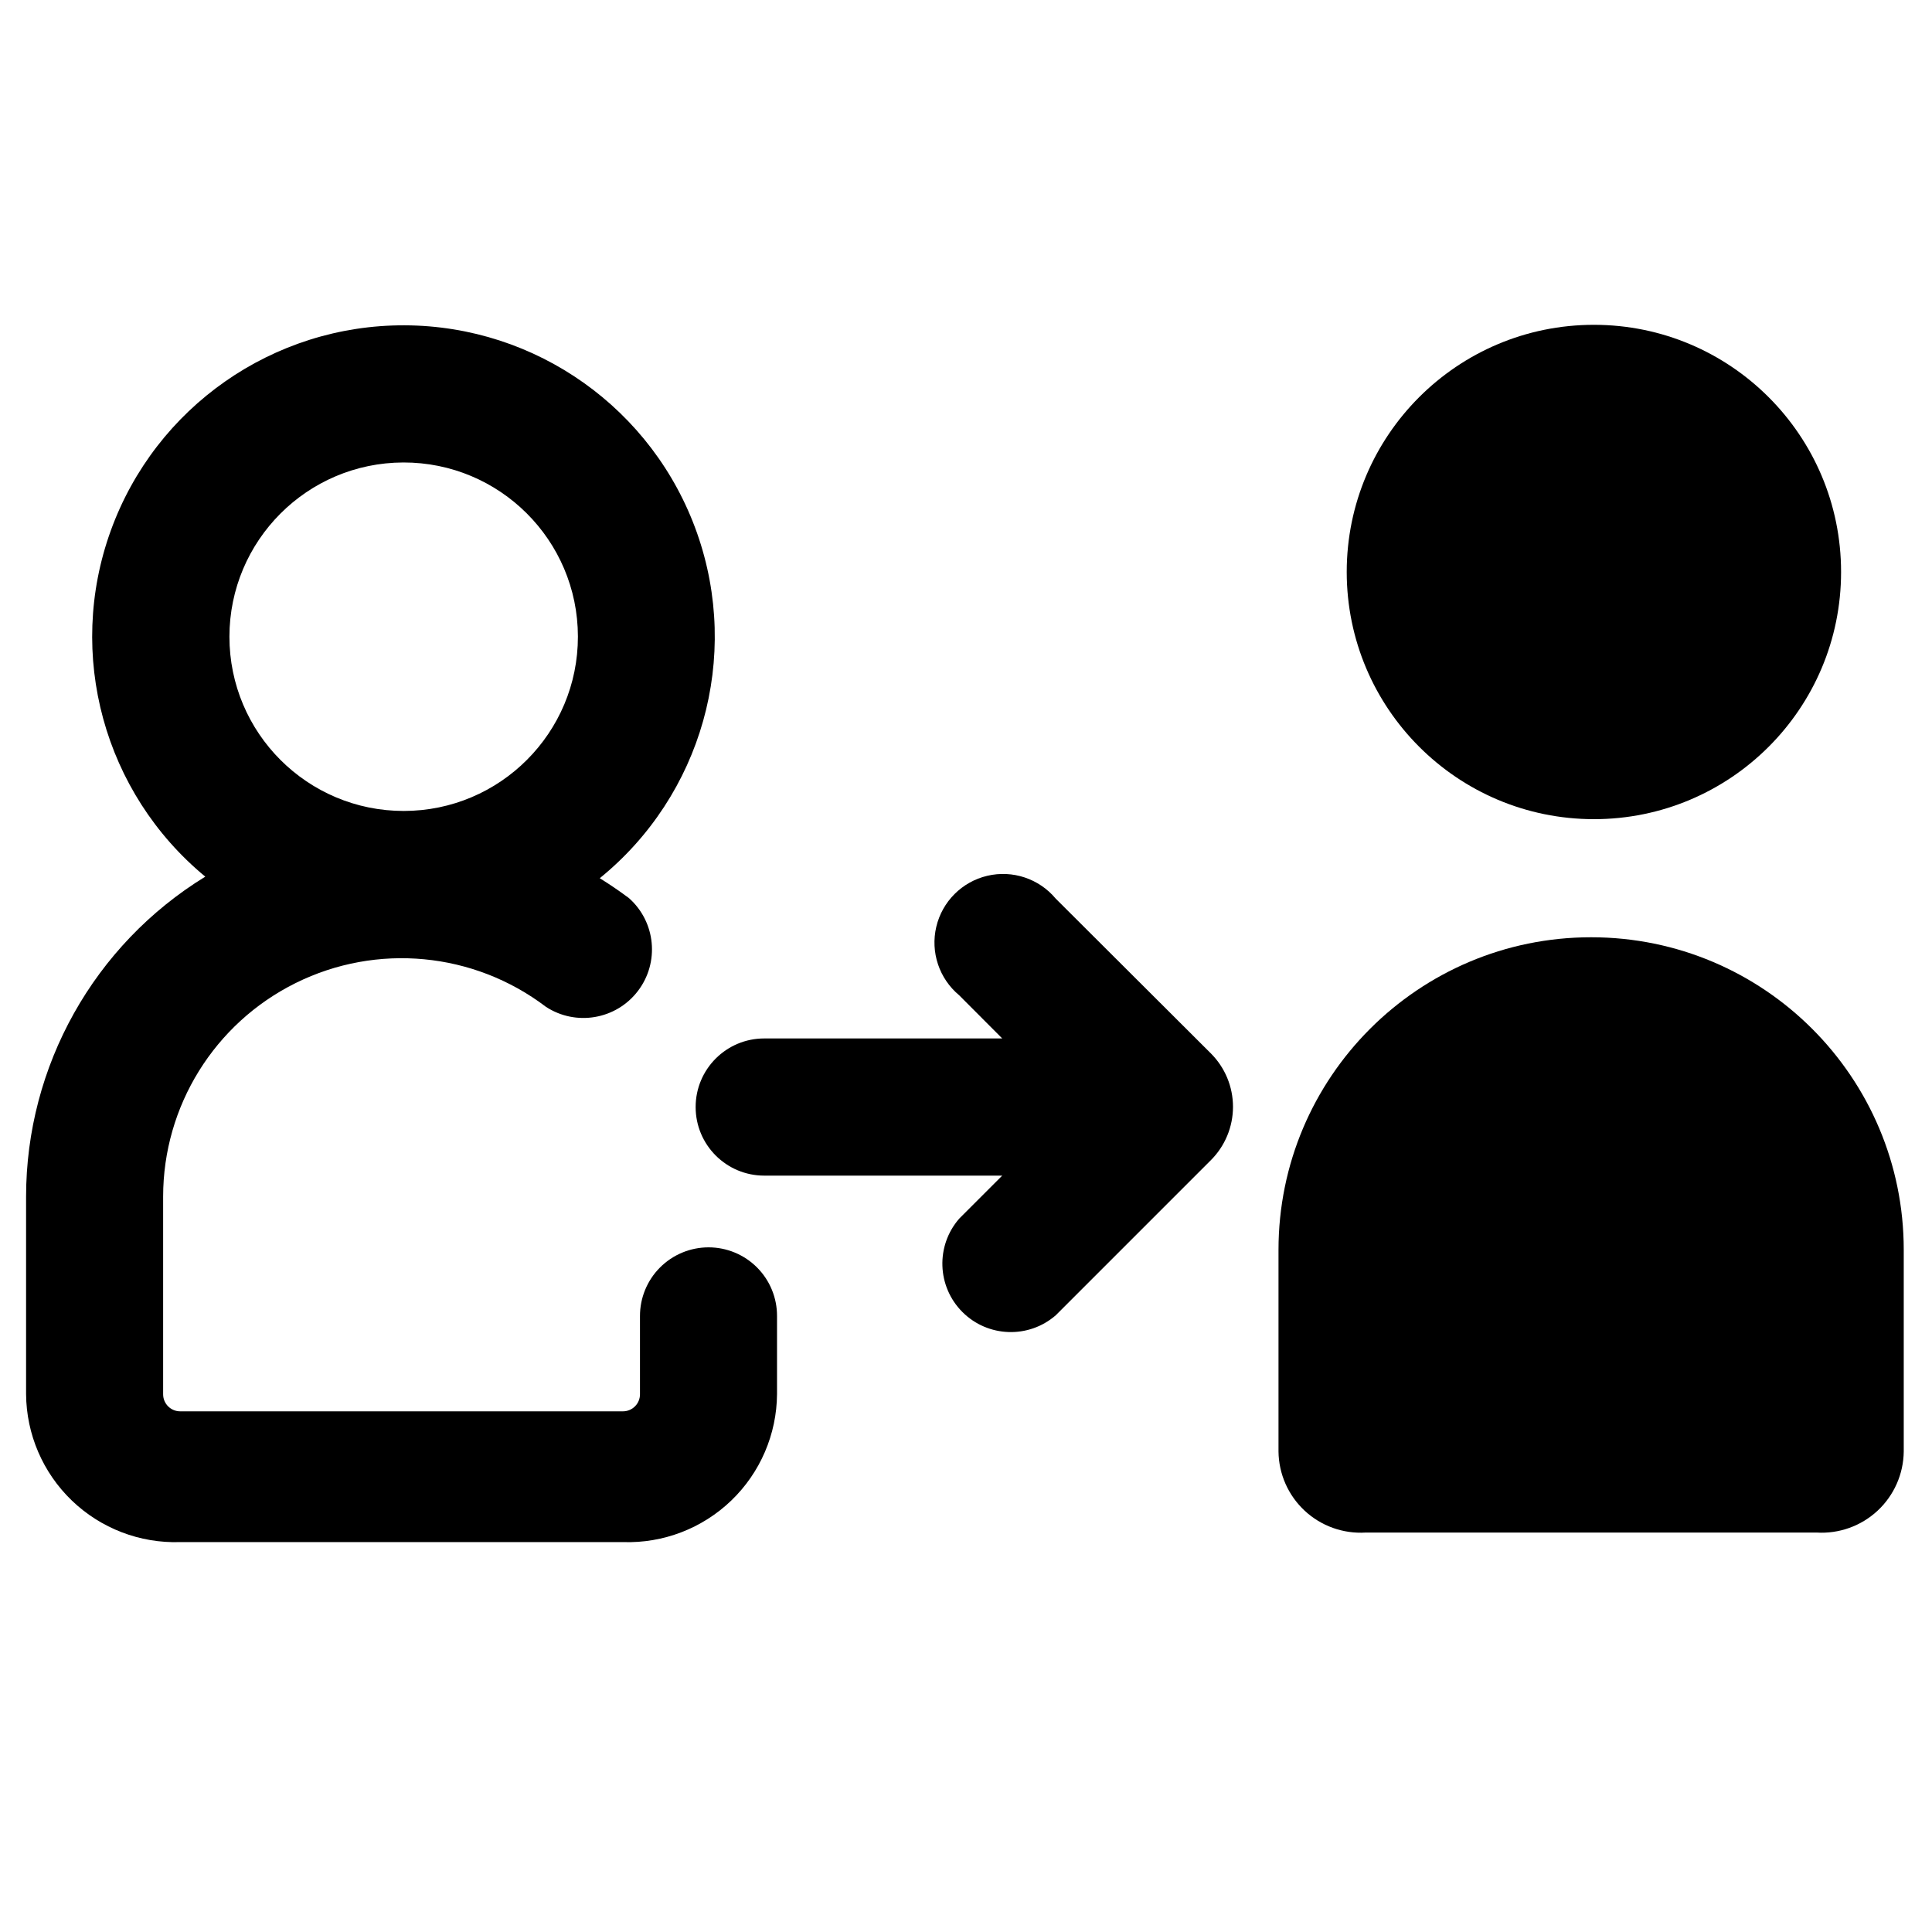
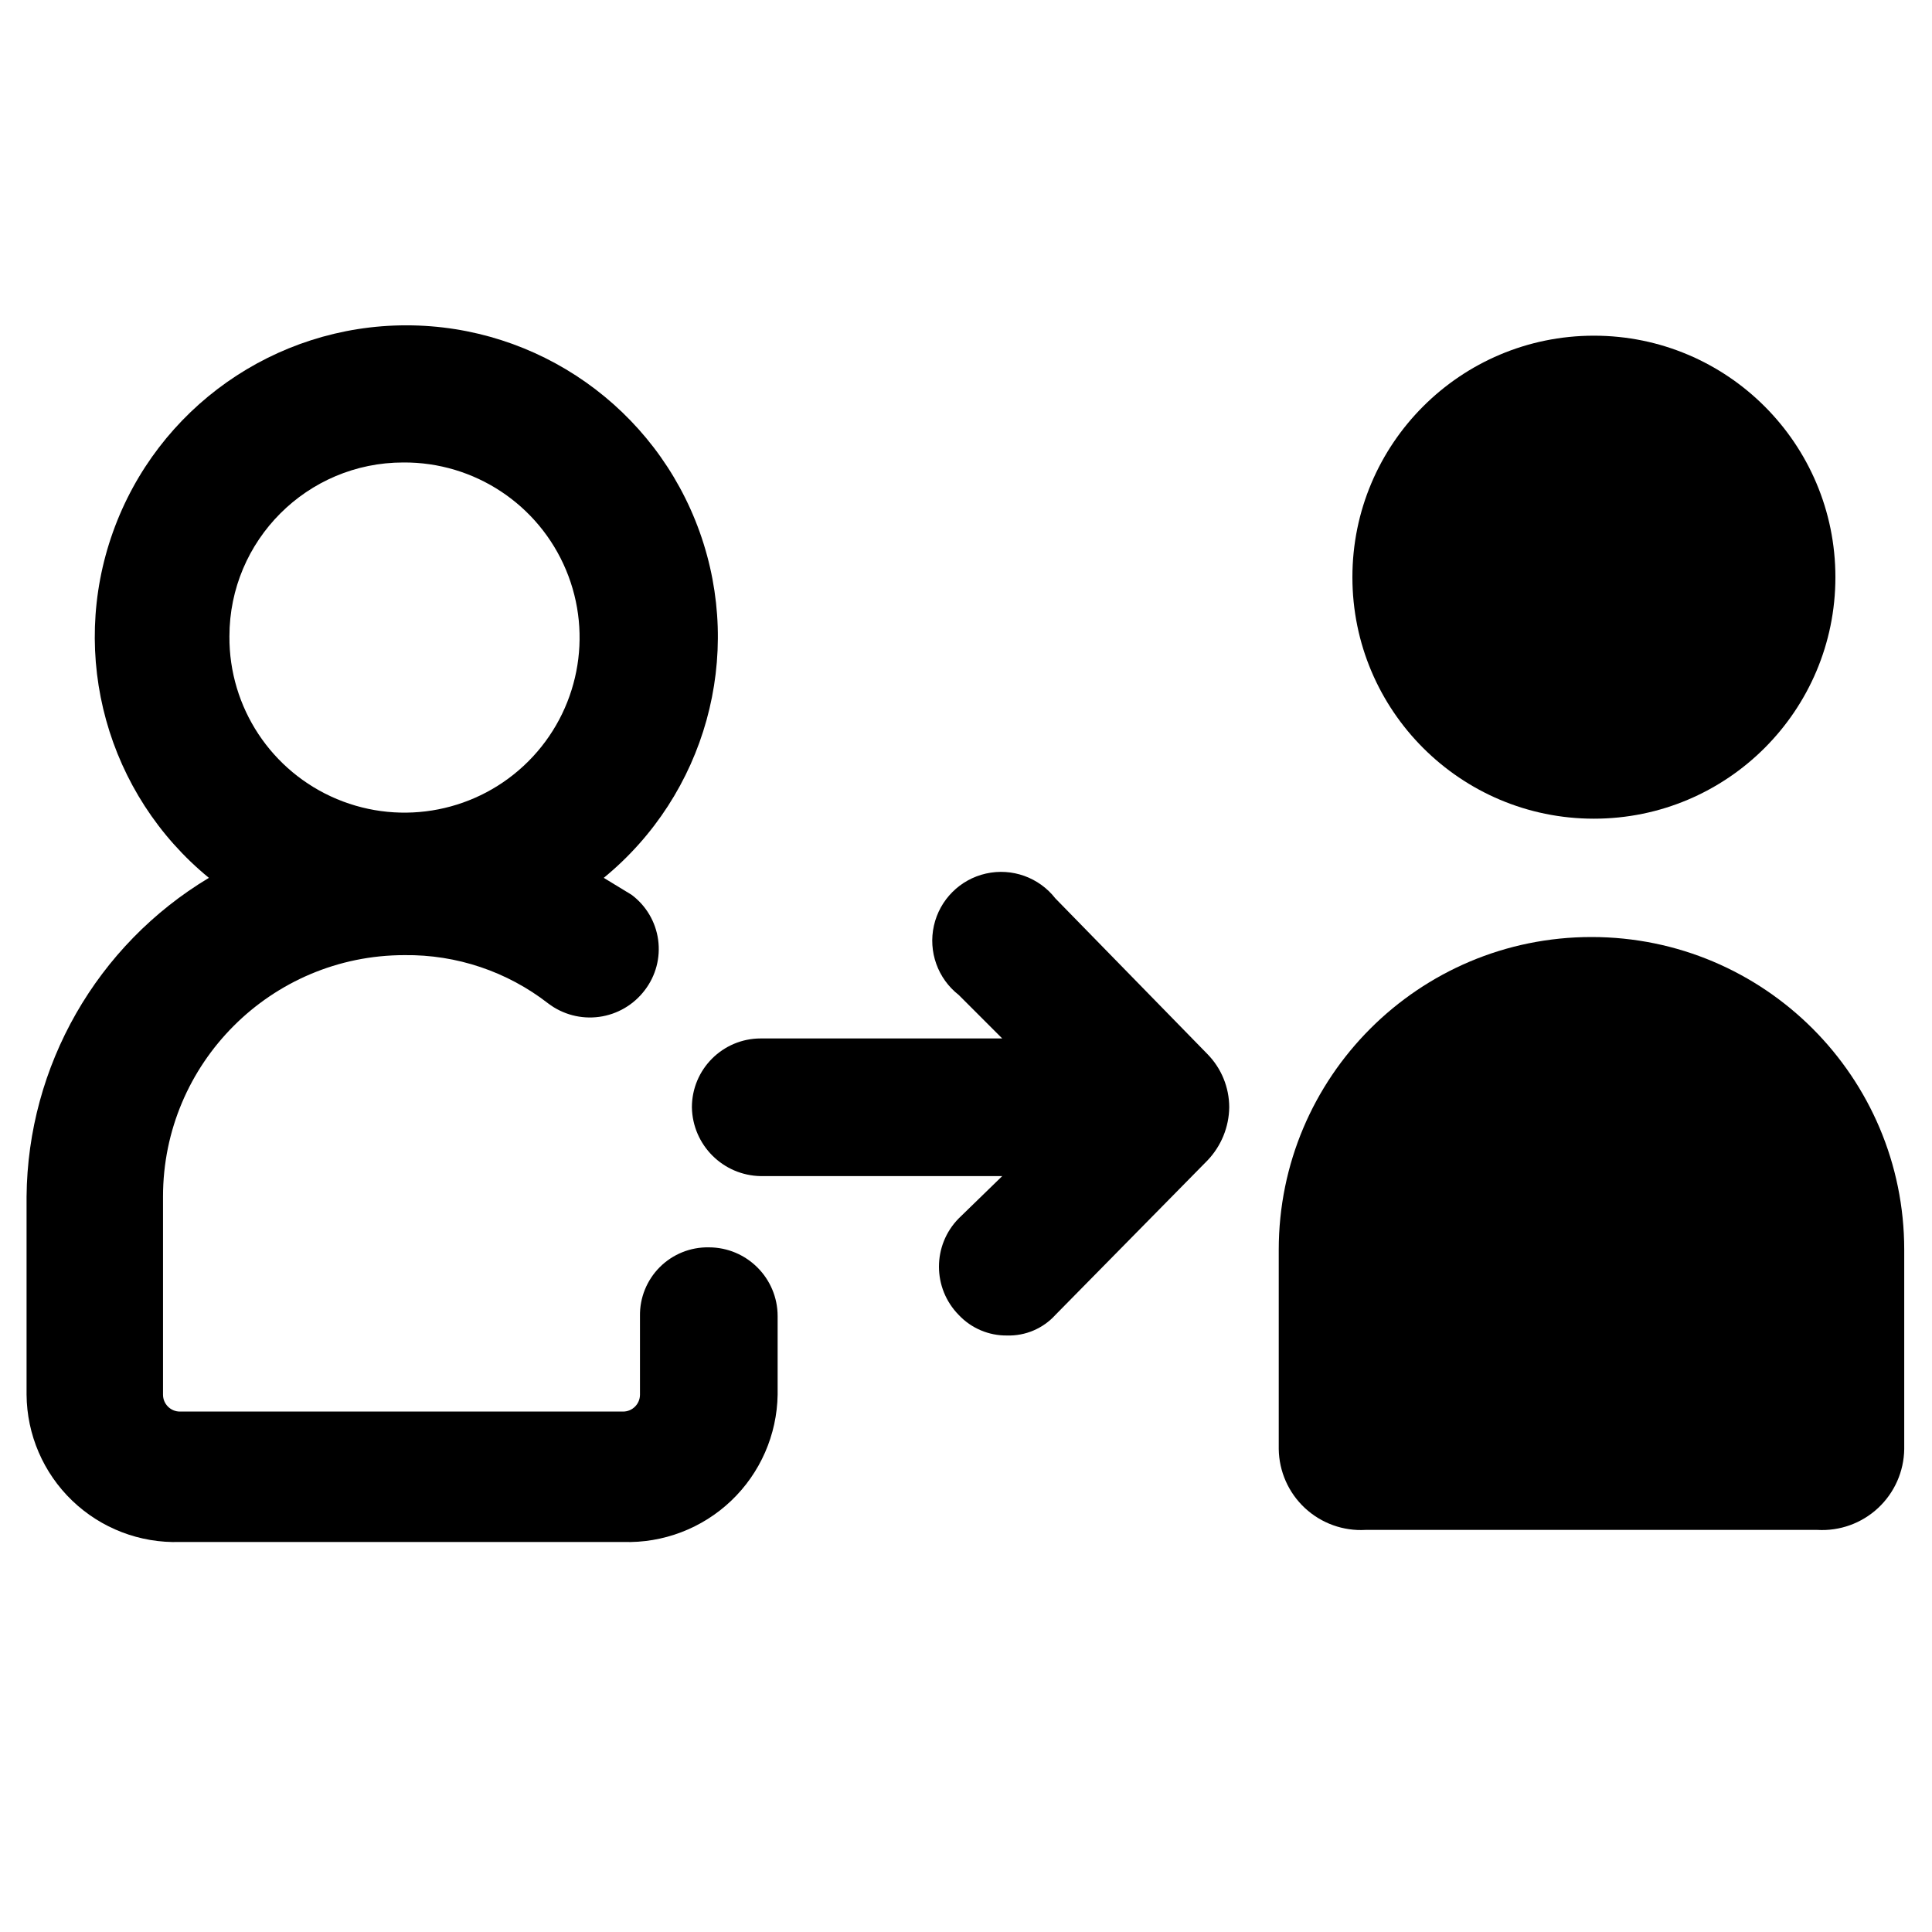
<svg xmlns="http://www.w3.org/2000/svg" viewBox="0 0 16 16">
  <g id="Layer_1" data-name="Layer 1">
-     <path d="M13.2,6.784a2.047,2.047,0,1,0-2.047-2.047A2.048,2.048,0,0,0,13.2,6.784Z" />
-     <path d="M13.177,7.762a2.589,2.589,0,0,0-2.589,2.589v1.67a.68.68,0,0,0,.721.671h3.736a.68.68,0,0,0,.721-.671v-1.67A2.589,2.589,0,0,0,13.177,7.762Z" />
-     <path d="M5.868,10.33A.568.568,0,0,0,5.3,10.9v.647a.141.141,0,0,1-.14.141H1.491a.141.141,0,0,1-.14-.141V9.91a1.975,1.975,0,0,1,3.17-1.572.568.568,0,0,0,.688-.9c-.079-.059-.16-.114-.242-.165A2.578,2.578,0,1,0,1.7,7.26,3.11,3.11,0,0,0,.216,9.91v1.635a1.235,1.235,0,0,0,1.275,1.226H5.16a1.235,1.235,0,0,0,1.275-1.226V10.9A.567.567,0,0,0,5.868,10.33ZM3.34,3.83A1.443,1.443,0,1,1,1.9,5.273,1.444,1.444,0,0,1,3.34,3.83Z" />
-     <path d="M8.743,7.442a.568.568,0,1,0-.8.8L8.3,8.6H6.329a.568.568,0,0,0,0,1.136H8.3l-.356.356a.567.567,0,0,0,.8.8l1.283-1.283a.625.625,0,0,0,0-.886Z" />
+     <path d="M13.2,6.78a2,2,0,1,0-2-2A2,2,0,0,0,13.2,6.78Z" />
+     <path d="M13.18,7.76a2.59,2.59,0,0,0-2.59,2.59V12a.68.68,0,0,0,.72.67h3.74a.68.68,0,0,0,.72-.67V10.35A2.59,2.59,0,0,0,13.18,7.76Z" />
+     <path d="M5.87,10.33a.56.56,0,0,0-.57.57v.65a.14.14,0,0,1-.14.14H1.49a.14.14,0,0,1-.14-.14V9.91a2,2,0,0,1,2-2,1.9,1.9,0,0,1,1.19.4.57.57,0,0,0,.8-.11.56.56,0,0,0-.11-.79L5,7.27a2.58,2.58,0,1,0-3.27,0A3.11,3.11,0,0,0,.22,9.91v1.64a1.23,1.23,0,0,0,1.27,1.22H5.16a1.24,1.24,0,0,0,1.28-1.22V10.9A.57.57,0,0,0,5.87,10.33ZM3.34,3.83A1.45,1.45,0,1,1,1.9,5.27,1.44,1.44,0,0,1,3.34,3.83Z" />
+     <path d="M8.74,7.44a.57.57,0,1,0-.8.8l.36.36h-2a.57.57,0,0,0-.57.57.58.58,0,0,0,.57.57h2l-.36.35a.57.57,0,0,0,0,.8.54.54,0,0,0,.4.17.52.52,0,0,0,.4-.17L10,9.61a.65.65,0,0,0,.18-.44A.63.63,0,0,0,10,8.73Z" />
  </g>
</svg>
